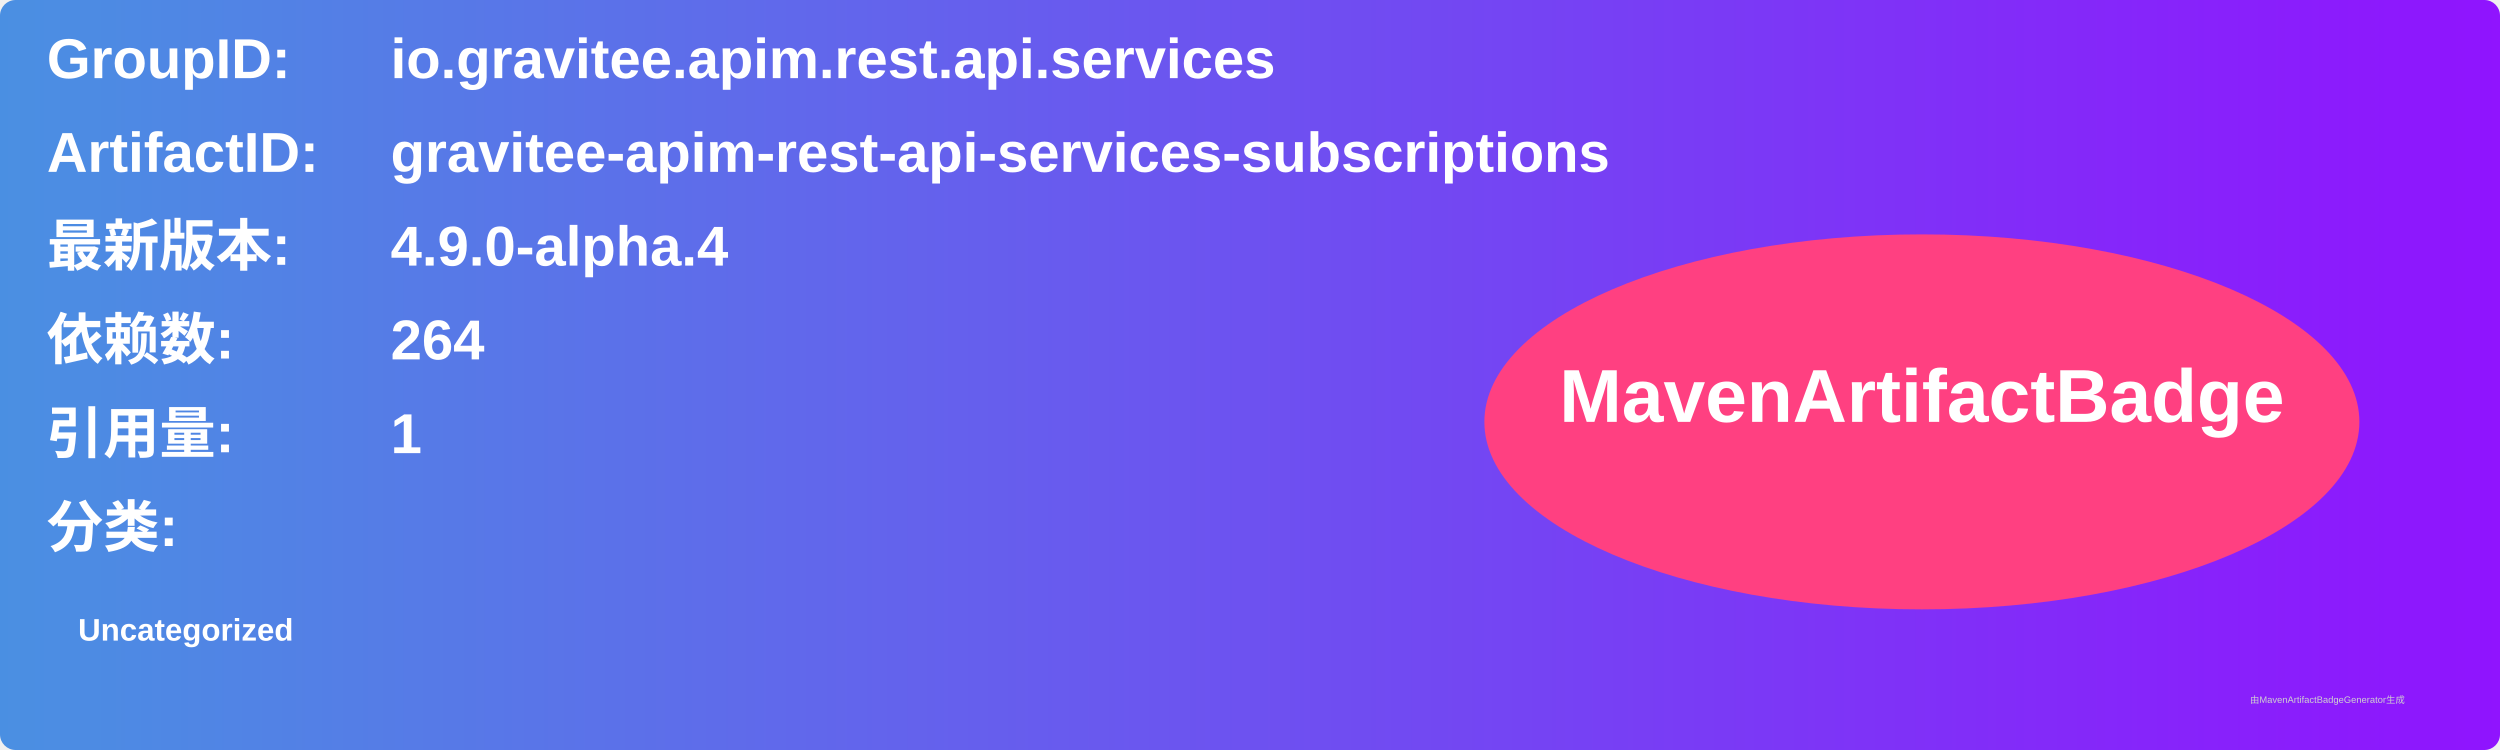
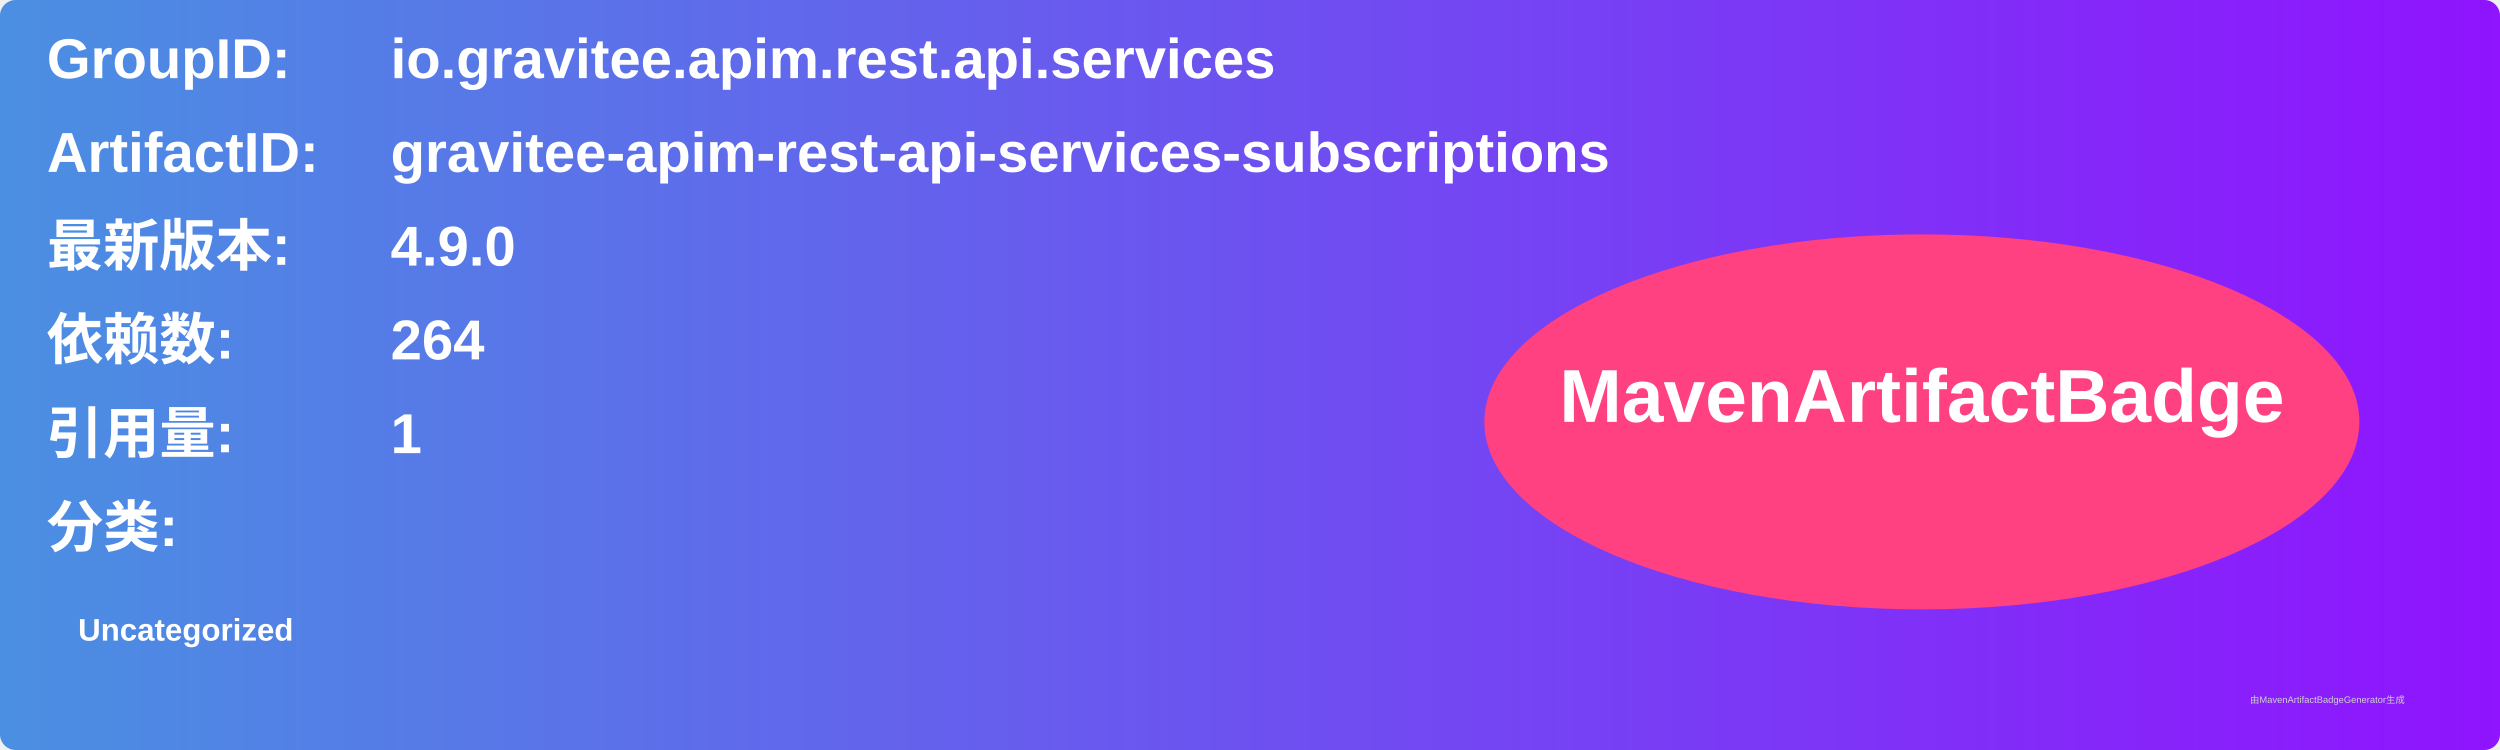
<svg xmlns="http://www.w3.org/2000/svg" width="800" height="240" viewBox="0 0 800 240">
  <linearGradient id="grad" x1="0%" y1="0%" x2="100%" y2="0%">
    <stop offset="0%" stop-color="#4a90e2" />
    <stop offset="100%" stop-color="#9013fe" />
  </linearGradient>
  <rect width="100%" height="100%" rx="5" ry="5" fill="url(#grad)" />
  <g transform="translate(15, 15)">
    <text x="0" y="10" font-family="Arial" font-size="18" fill="white" font-weight="bold" width="260">GroupID:</text>
    <text x="110" y="10" font-family="Arial" font-size="18" fill="white" font-weight="bold" width="460">io.gravitee.apim.rest.api.services</text>
    <text x="0" y="40" font-family="Arial" font-size="18" fill="white" font-weight="bold" width="260">ArtifactID:</text>
    <text x="110" y="40" font-family="Arial" font-size="18" fill="white" font-weight="bold" width="460">gravitee-apim-rest-api-services-subscriptions</text>
    <text x="0" y="70" font-family="Arial" font-size="18" fill="white" font-weight="bold">最新版本:</text>
    <text x="110" y="70" font-family="Arial" font-size="18" fill="white" font-weight="bold">
-       <tspan font-weight="bold">4.9.0-alpha.4</tspan>
+       <tspan font-weight="bold">4.9.0</tspan>
    </text>
    <text x="0" y="100" font-family="Arial" font-size="18" fill="white" font-weight="bold">依赖数: </text>
    <text x="110" y="100" font-family="Arial" font-size="18" fill="white">
      <tspan font-weight="bold">264</tspan>
    </text>
    <text x="0" y="130" font-family="Arial" font-size="18" fill="white" font-weight="bold">引用量: </text>
    <text x="110" y="130" font-family="Arial" font-size="18" fill="white">
      <tspan font-weight="bold">1</tspan>
    </text>
    <text x="0" y="160" font-family="Arial" font-size="18" fill="white" font-weight="bold">分类:</text>
    <text x="10" y="190" font-family="Arial" font-size="10" fill="white">
      <tspan font-weight="bold">Uncategorized</tspan>
    </text>
    <ellipse cx="600" cy="120" rx="140" ry="60" fill="#ff4081" />
    <text x="600" y="120" text-anchor="middle" font-family="Arial" font-size="24" fill="white" font-weight="bold">MavenArtifactBadge</text>
  </g>
  <text x="720" y="225" font-family="Arial" font-size="3" fill="#d0d0d0">由MavenArtifactBadgeGenerator生成</text>
</svg>
